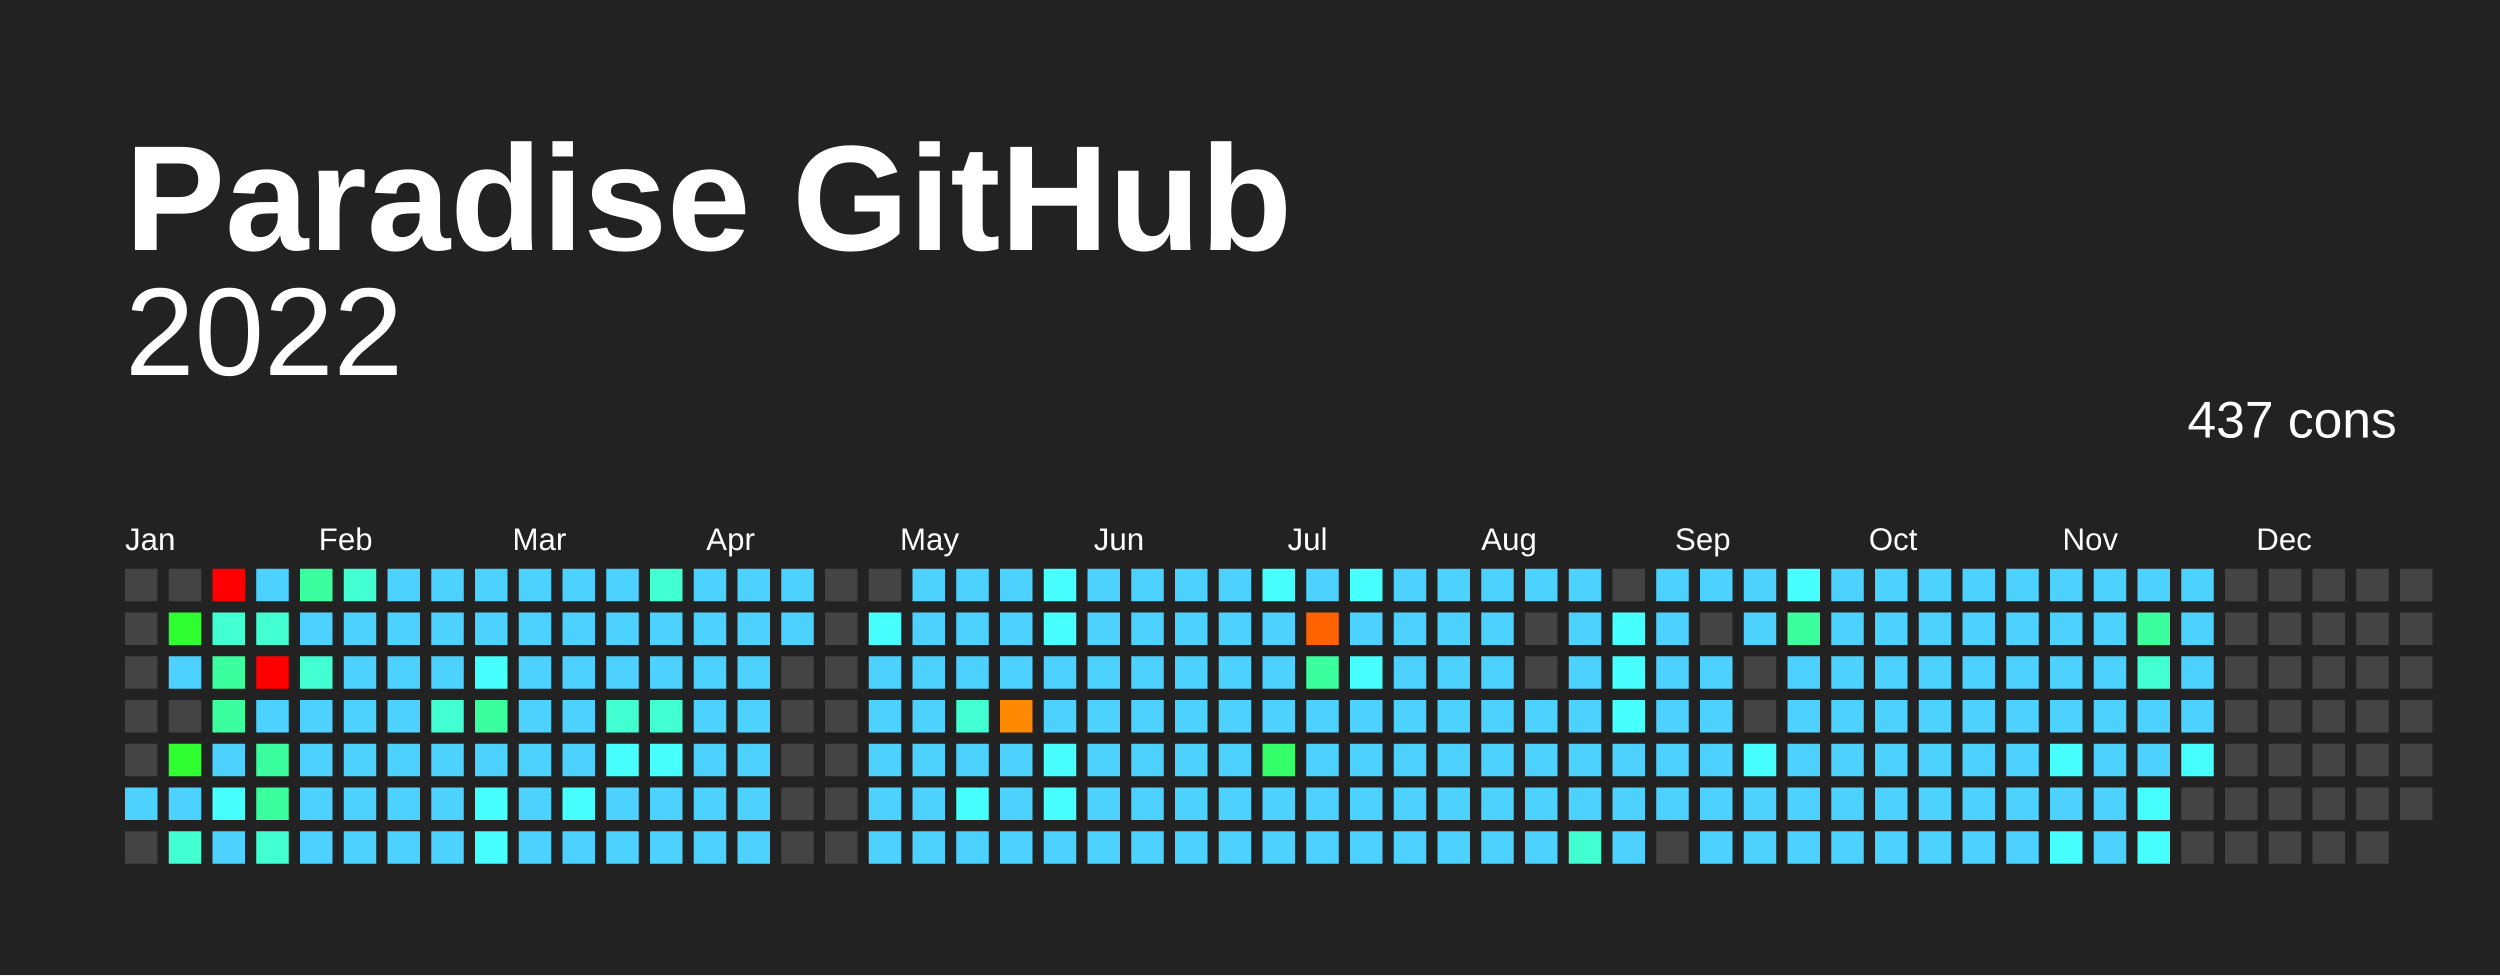
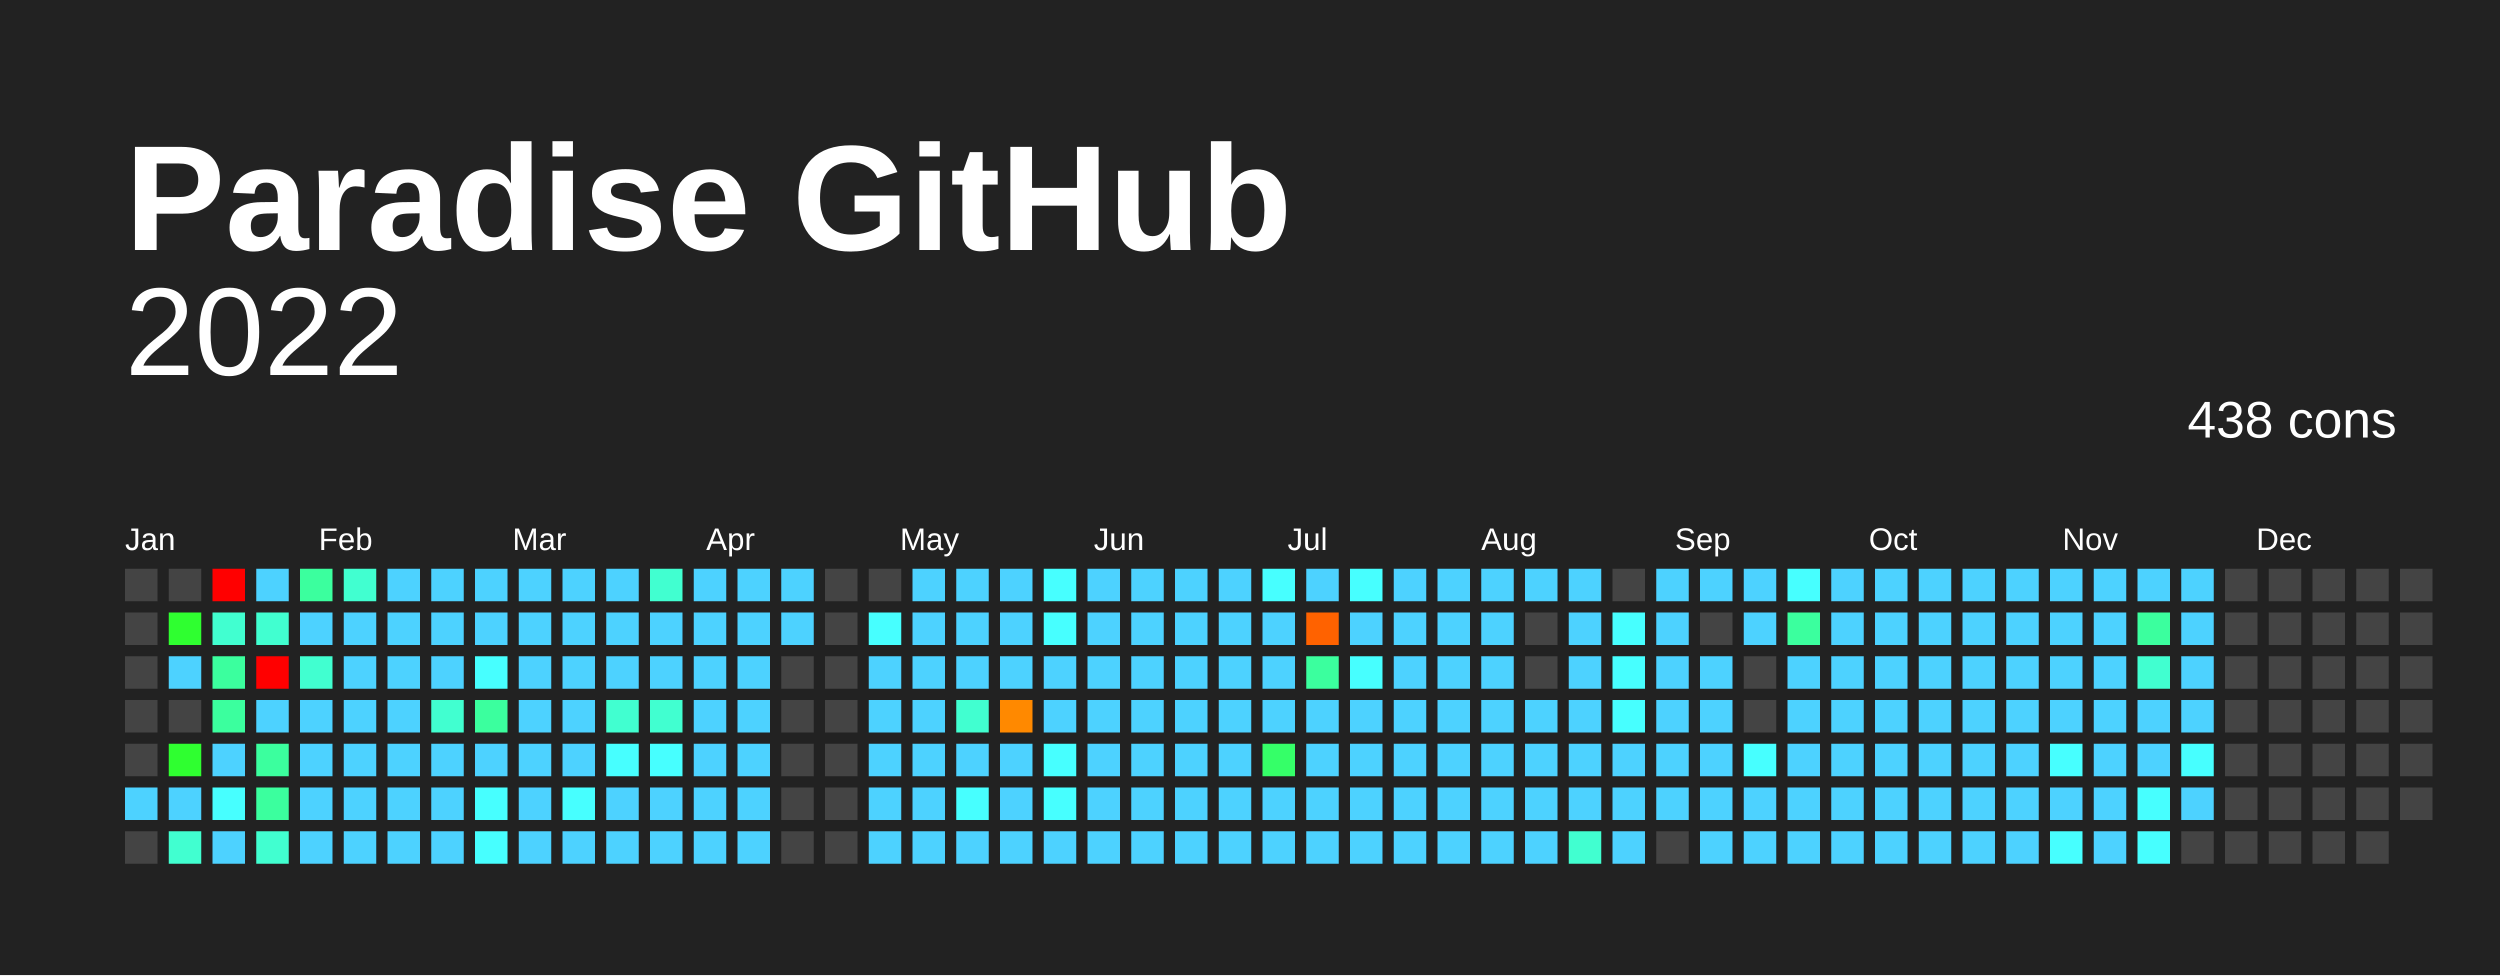
<svg xmlns="http://www.w3.org/2000/svg" baseProfile="full" height="78mm" version="1.1" viewBox="0,0,200,78" width="200mm">
  <defs />
  <rect fill="#222222" height="78" width="200" x="0" y="0" />
  <text fill="#FFFFFF" style="font-size:12px; font-family:Arial; font-weight:bold;" x="10" y="20">Paradise GitHub</text>
  <text alignment-baseline="hanging" fill="#FFFFFF" style="font-size:10.0px; font-family:Arial;" x="10" y="30">2022</text>
-   <text alignment-baseline="hanging" fill="#FFFFFF" style="font-size:4.125px; font-family:Arial;" x="175" y="35">437 cons</text>
+   <text alignment-baseline="hanging" fill="#FFFFFF" style="font-size:4.125px; font-family:Arial;" x="175" y="35">438 cons</text>
  <text fill="#FFFFFF" style="font-size:2.5px; font-family:Arial" x="10.0" y="44">Jan</text>
  <text fill="#FFFFFF" style="font-size:2.5px; font-family:Arial" x="25.5" y="44">Feb</text>
  <text fill="#FFFFFF" style="font-size:2.5px; font-family:Arial" x="41.0" y="44">Mar</text>
  <text fill="#FFFFFF" style="font-size:2.5px; font-family:Arial" x="56.5" y="44">Apr</text>
  <text fill="#FFFFFF" style="font-size:2.5px; font-family:Arial" x="72.0" y="44">May</text>
  <text fill="#FFFFFF" style="font-size:2.5px; font-family:Arial" x="87.5" y="44">Jun</text>
  <text fill="#FFFFFF" style="font-size:2.5px; font-family:Arial" x="103.0" y="44">Jul</text>
  <text fill="#FFFFFF" style="font-size:2.5px; font-family:Arial" x="118.5" y="44">Aug</text>
  <text fill="#FFFFFF" style="font-size:2.5px; font-family:Arial" x="134.0" y="44">Sep</text>
  <text fill="#FFFFFF" style="font-size:2.5px; font-family:Arial" x="149.5" y="44">Oct</text>
  <text fill="#FFFFFF" style="font-size:2.5px; font-family:Arial" x="165.0" y="44">Nov</text>
  <text fill="#FFFFFF" style="font-size:2.5px; font-family:Arial" x="180.5" y="44">Dec</text>
  <rect fill="#444444" height="2.6" width="2.6" x="10.0" y="45.5" />
  <rect fill="#444444" height="2.6" width="2.6" x="10.0" y="49.0" />
  <rect fill="#444444" height="2.6" width="2.6" x="10.0" y="52.5" />
  <rect fill="#444444" height="2.6" width="2.6" x="10.0" y="56.0" />
  <rect fill="#444444" height="2.6" width="2.6" x="10.0" y="59.5" />
  <rect fill="#4dd2ff" height="2.6" width="2.6" x="10.0" y="63.0" />
  <rect fill="#444444" height="2.6" width="2.6" x="10.0" y="66.5" />
  <rect fill="#444444" height="2.6" width="2.6" x="13.5" y="45.5" />
  <rect fill="#2fff30" height="2.6" width="2.6" x="13.5" y="49.0" />
  <rect fill="#4dd2ff" height="2.6" width="2.6" x="13.5" y="52.5" />
  <rect fill="#444444" height="2.6" width="2.6" x="13.5" y="56.0" />
  <rect fill="#2fff30" height="2.6" width="2.6" x="13.5" y="59.5" />
  <rect fill="#4dd2ff" height="2.6" width="2.6" x="13.5" y="63.0" />
  <rect fill="#41ffd0" height="2.6" width="2.6" x="13.5" y="66.5" />
  <rect fill="red" height="2.6" width="2.6" x="17.0" y="45.5" />
  <rect fill="#41ffd0" height="2.6" width="2.6" x="17.0" y="49.0" />
  <rect fill="#3bff9e" height="2.6" width="2.6" x="17.0" y="52.5" />
  <rect fill="#3bff9e" height="2.6" width="2.6" x="17.0" y="56.0" />
  <rect fill="#4dd2ff" height="2.6" width="2.6" x="17.0" y="59.5" />
  <rect fill="#47ffff" height="2.6" width="2.6" x="17.0" y="63.0" />
  <rect fill="#4dd2ff" height="2.6" width="2.6" x="17.0" y="66.5" />
  <rect fill="#4dd2ff" height="2.6" width="2.6" x="20.5" y="45.5" />
  <rect fill="#41ffd0" height="2.6" width="2.6" x="20.5" y="49.0" />
  <rect fill="red" height="2.6" width="2.6" x="20.5" y="52.5" />
  <rect fill="#4dd2ff" height="2.6" width="2.6" x="20.5" y="56.0" />
  <rect fill="#3bff9e" height="2.6" width="2.6" x="20.5" y="59.5" />
  <rect fill="#3bff9e" height="2.6" width="2.6" x="20.5" y="63.0" />
  <rect fill="#41ffd0" height="2.6" width="2.6" x="20.5" y="66.5" />
  <rect fill="#3bff9e" height="2.6" width="2.6" x="24.0" y="45.5" />
  <rect fill="#4dd2ff" height="2.6" width="2.6" x="24.0" y="49.0" />
  <rect fill="#41ffd0" height="2.6" width="2.6" x="24.0" y="52.5" />
  <rect fill="#4dd2ff" height="2.6" width="2.6" x="24.0" y="56.0" />
  <rect fill="#4dd2ff" height="2.6" width="2.6" x="24.0" y="59.5" />
  <rect fill="#4dd2ff" height="2.6" width="2.6" x="24.0" y="63.0" />
  <rect fill="#4dd2ff" height="2.6" width="2.6" x="24.0" y="66.5" />
  <rect fill="#41ffd0" height="2.6" width="2.6" x="27.5" y="45.5" />
  <rect fill="#4dd2ff" height="2.6" width="2.6" x="27.5" y="49.0" />
  <rect fill="#4dd2ff" height="2.6" width="2.6" x="27.5" y="52.5" />
  <rect fill="#4dd2ff" height="2.6" width="2.6" x="27.5" y="56.0" />
  <rect fill="#4dd2ff" height="2.6" width="2.6" x="27.5" y="59.5" />
  <rect fill="#4dd2ff" height="2.6" width="2.6" x="27.5" y="63.0" />
  <rect fill="#4dd2ff" height="2.6" width="2.6" x="27.5" y="66.5" />
  <rect fill="#4dd2ff" height="2.6" width="2.6" x="31.0" y="45.5" />
  <rect fill="#4dd2ff" height="2.6" width="2.6" x="31.0" y="49.0" />
  <rect fill="#4dd2ff" height="2.6" width="2.6" x="31.0" y="52.5" />
  <rect fill="#4dd2ff" height="2.6" width="2.6" x="31.0" y="56.0" />
  <rect fill="#4dd2ff" height="2.6" width="2.6" x="31.0" y="59.5" />
  <rect fill="#4dd2ff" height="2.6" width="2.6" x="31.0" y="63.0" />
  <rect fill="#4dd2ff" height="2.6" width="2.6" x="31.0" y="66.5" />
  <rect fill="#4dd2ff" height="2.6" width="2.6" x="34.5" y="45.5" />
  <rect fill="#4dd2ff" height="2.6" width="2.6" x="34.5" y="49.0" />
  <rect fill="#4dd2ff" height="2.6" width="2.6" x="34.5" y="52.5" />
  <rect fill="#41ffd0" height="2.6" width="2.6" x="34.5" y="56.0" />
  <rect fill="#4dd2ff" height="2.6" width="2.6" x="34.5" y="59.5" />
  <rect fill="#4dd2ff" height="2.6" width="2.6" x="34.5" y="63.0" />
  <rect fill="#4dd2ff" height="2.6" width="2.6" x="34.5" y="66.5" />
  <rect fill="#4dd2ff" height="2.6" width="2.6" x="38.0" y="45.5" />
  <rect fill="#4dd2ff" height="2.6" width="2.6" x="38.0" y="49.0" />
  <rect fill="#47ffff" height="2.6" width="2.6" x="38.0" y="52.5" />
  <rect fill="#3bff9e" height="2.6" width="2.6" x="38.0" y="56.0" />
  <rect fill="#4dd2ff" height="2.6" width="2.6" x="38.0" y="59.5" />
  <rect fill="#47ffff" height="2.6" width="2.6" x="38.0" y="63.0" />
  <rect fill="#47ffff" height="2.6" width="2.6" x="38.0" y="66.5" />
  <rect fill="#4dd2ff" height="2.6" width="2.6" x="41.5" y="45.5" />
  <rect fill="#4dd2ff" height="2.6" width="2.6" x="41.5" y="49.0" />
  <rect fill="#4dd2ff" height="2.6" width="2.6" x="41.5" y="52.5" />
  <rect fill="#4dd2ff" height="2.6" width="2.6" x="41.5" y="56.0" />
  <rect fill="#4dd2ff" height="2.6" width="2.6" x="41.5" y="59.5" />
  <rect fill="#4dd2ff" height="2.6" width="2.6" x="41.5" y="63.0" />
  <rect fill="#4dd2ff" height="2.6" width="2.6" x="41.5" y="66.5" />
  <rect fill="#4dd2ff" height="2.6" width="2.6" x="45.0" y="45.5" />
  <rect fill="#4dd2ff" height="2.6" width="2.6" x="45.0" y="49.0" />
  <rect fill="#4dd2ff" height="2.6" width="2.6" x="45.0" y="52.5" />
  <rect fill="#4dd2ff" height="2.6" width="2.6" x="45.0" y="56.0" />
  <rect fill="#4dd2ff" height="2.6" width="2.6" x="45.0" y="59.5" />
  <rect fill="#47ffff" height="2.6" width="2.6" x="45.0" y="63.0" />
  <rect fill="#4dd2ff" height="2.6" width="2.6" x="45.0" y="66.5" />
  <rect fill="#4dd2ff" height="2.6" width="2.6" x="48.5" y="45.5" />
  <rect fill="#4dd2ff" height="2.6" width="2.6" x="48.5" y="49.0" />
  <rect fill="#4dd2ff" height="2.6" width="2.6" x="48.5" y="52.5" />
  <rect fill="#41ffd0" height="2.6" width="2.6" x="48.5" y="56.0" />
  <rect fill="#47ffff" height="2.6" width="2.6" x="48.5" y="59.5" />
  <rect fill="#4dd2ff" height="2.6" width="2.6" x="48.5" y="63.0" />
  <rect fill="#4dd2ff" height="2.6" width="2.6" x="48.5" y="66.5" />
  <rect fill="#41ffd0" height="2.6" width="2.6" x="52.0" y="45.5" />
  <rect fill="#4dd2ff" height="2.6" width="2.6" x="52.0" y="49.0" />
  <rect fill="#4dd2ff" height="2.6" width="2.6" x="52.0" y="52.5" />
  <rect fill="#41ffd0" height="2.6" width="2.6" x="52.0" y="56.0" />
  <rect fill="#47ffff" height="2.6" width="2.6" x="52.0" y="59.5" />
  <rect fill="#4dd2ff" height="2.6" width="2.6" x="52.0" y="63.0" />
  <rect fill="#4dd2ff" height="2.6" width="2.6" x="52.0" y="66.5" />
  <rect fill="#4dd2ff" height="2.6" width="2.6" x="55.5" y="45.5" />
  <rect fill="#4dd2ff" height="2.6" width="2.6" x="55.5" y="49.0" />
  <rect fill="#4dd2ff" height="2.6" width="2.6" x="55.5" y="52.5" />
  <rect fill="#4dd2ff" height="2.6" width="2.6" x="55.5" y="56.0" />
  <rect fill="#4dd2ff" height="2.6" width="2.6" x="55.5" y="59.5" />
  <rect fill="#4dd2ff" height="2.6" width="2.6" x="55.5" y="63.0" />
  <rect fill="#4dd2ff" height="2.6" width="2.6" x="55.5" y="66.5" />
  <rect fill="#4dd2ff" height="2.6" width="2.6" x="59.0" y="45.5" />
  <rect fill="#4dd2ff" height="2.6" width="2.6" x="59.0" y="49.0" />
  <rect fill="#4dd2ff" height="2.6" width="2.6" x="59.0" y="52.5" />
  <rect fill="#4dd2ff" height="2.6" width="2.6" x="59.0" y="56.0" />
  <rect fill="#4dd2ff" height="2.6" width="2.6" x="59.0" y="59.5" />
  <rect fill="#4dd2ff" height="2.6" width="2.6" x="59.0" y="63.0" />
  <rect fill="#4dd2ff" height="2.6" width="2.6" x="59.0" y="66.5" />
  <rect fill="#4dd2ff" height="2.6" width="2.6" x="62.5" y="45.5" />
  <rect fill="#4dd2ff" height="2.6" width="2.6" x="62.5" y="49.0" />
  <rect fill="#444444" height="2.6" width="2.6" x="62.5" y="52.5" />
  <rect fill="#444444" height="2.6" width="2.6" x="62.5" y="56.0" />
  <rect fill="#444444" height="2.6" width="2.6" x="62.5" y="59.5" />
  <rect fill="#444444" height="2.6" width="2.6" x="62.5" y="63.0" />
  <rect fill="#444444" height="2.6" width="2.6" x="62.5" y="66.5" />
  <rect fill="#444444" height="2.6" width="2.6" x="66.0" y="45.5" />
  <rect fill="#444444" height="2.6" width="2.6" x="66.0" y="49.0" />
  <rect fill="#444444" height="2.6" width="2.6" x="66.0" y="52.5" />
  <rect fill="#444444" height="2.6" width="2.6" x="66.0" y="56.0" />
  <rect fill="#444444" height="2.6" width="2.6" x="66.0" y="59.5" />
  <rect fill="#444444" height="2.6" width="2.6" x="66.0" y="63.0" />
  <rect fill="#444444" height="2.6" width="2.6" x="66.0" y="66.5" />
  <rect fill="#444444" height="2.6" width="2.6" x="69.5" y="45.5" />
  <rect fill="#47ffff" height="2.6" width="2.6" x="69.5" y="49.0" />
  <rect fill="#4dd2ff" height="2.6" width="2.6" x="69.5" y="52.5" />
  <rect fill="#4dd2ff" height="2.6" width="2.6" x="69.5" y="56.0" />
  <rect fill="#4dd2ff" height="2.6" width="2.6" x="69.5" y="59.5" />
  <rect fill="#4dd2ff" height="2.6" width="2.6" x="69.5" y="63.0" />
  <rect fill="#4dd2ff" height="2.6" width="2.6" x="69.5" y="66.5" />
  <rect fill="#4dd2ff" height="2.6" width="2.6" x="73.0" y="45.5" />
  <rect fill="#4dd2ff" height="2.6" width="2.6" x="73.0" y="49.0" />
  <rect fill="#4dd2ff" height="2.6" width="2.6" x="73.0" y="52.5" />
  <rect fill="#4dd2ff" height="2.6" width="2.6" x="73.0" y="56.0" />
  <rect fill="#4dd2ff" height="2.6" width="2.6" x="73.0" y="59.5" />
  <rect fill="#4dd2ff" height="2.6" width="2.6" x="73.0" y="63.0" />
  <rect fill="#4dd2ff" height="2.6" width="2.6" x="73.0" y="66.5" />
  <rect fill="#4dd2ff" height="2.6" width="2.6" x="76.5" y="45.5" />
  <rect fill="#4dd2ff" height="2.6" width="2.6" x="76.5" y="49.0" />
  <rect fill="#4dd2ff" height="2.6" width="2.6" x="76.5" y="52.5" />
  <rect fill="#41ffd0" height="2.6" width="2.6" x="76.5" y="56.0" />
  <rect fill="#4dd2ff" height="2.6" width="2.6" x="76.5" y="59.5" />
  <rect fill="#47ffff" height="2.6" width="2.6" x="76.5" y="63.0" />
  <rect fill="#4dd2ff" height="2.6" width="2.6" x="76.5" y="66.5" />
  <rect fill="#4dd2ff" height="2.6" width="2.6" x="80.0" y="45.5" />
  <rect fill="#4dd2ff" height="2.6" width="2.6" x="80.0" y="49.0" />
  <rect fill="#4dd2ff" height="2.6" width="2.6" x="80.0" y="52.5" />
  <rect fill="#ff8900" height="2.6" width="2.6" x="80.0" y="56.0" />
  <rect fill="#4dd2ff" height="2.6" width="2.6" x="80.0" y="59.5" />
  <rect fill="#4dd2ff" height="2.6" width="2.6" x="80.0" y="63.0" />
  <rect fill="#4dd2ff" height="2.6" width="2.6" x="80.0" y="66.5" />
  <rect fill="#47ffff" height="2.6" width="2.6" x="83.5" y="45.5" />
  <rect fill="#47ffff" height="2.6" width="2.6" x="83.5" y="49.0" />
  <rect fill="#4dd2ff" height="2.6" width="2.6" x="83.5" y="52.5" />
  <rect fill="#4dd2ff" height="2.6" width="2.6" x="83.5" y="56.0" />
  <rect fill="#47ffff" height="2.6" width="2.6" x="83.5" y="59.5" />
  <rect fill="#47ffff" height="2.6" width="2.6" x="83.5" y="63.0" />
  <rect fill="#4dd2ff" height="2.6" width="2.6" x="83.5" y="66.5" />
  <rect fill="#4dd2ff" height="2.6" width="2.6" x="87.0" y="45.5" />
  <rect fill="#4dd2ff" height="2.6" width="2.6" x="87.0" y="49.0" />
  <rect fill="#4dd2ff" height="2.6" width="2.6" x="87.0" y="52.5" />
  <rect fill="#4dd2ff" height="2.6" width="2.6" x="87.0" y="56.0" />
  <rect fill="#4dd2ff" height="2.6" width="2.6" x="87.0" y="59.5" />
  <rect fill="#4dd2ff" height="2.6" width="2.6" x="87.0" y="63.0" />
  <rect fill="#4dd2ff" height="2.6" width="2.6" x="87.0" y="66.5" />
  <rect fill="#4dd2ff" height="2.6" width="2.6" x="90.5" y="45.5" />
  <rect fill="#4dd2ff" height="2.6" width="2.6" x="90.5" y="49.0" />
  <rect fill="#4dd2ff" height="2.6" width="2.6" x="90.5" y="52.5" />
  <rect fill="#4dd2ff" height="2.6" width="2.6" x="90.5" y="56.0" />
  <rect fill="#4dd2ff" height="2.6" width="2.6" x="90.5" y="59.5" />
  <rect fill="#4dd2ff" height="2.6" width="2.6" x="90.5" y="63.0" />
  <rect fill="#4dd2ff" height="2.6" width="2.6" x="90.5" y="66.5" />
  <rect fill="#4dd2ff" height="2.6" width="2.6" x="94.0" y="45.5" />
  <rect fill="#4dd2ff" height="2.6" width="2.6" x="94.0" y="49.0" />
  <rect fill="#4dd2ff" height="2.6" width="2.6" x="94.0" y="52.5" />
  <rect fill="#4dd2ff" height="2.6" width="2.6" x="94.0" y="56.0" />
  <rect fill="#4dd2ff" height="2.6" width="2.6" x="94.0" y="59.5" />
  <rect fill="#4dd2ff" height="2.6" width="2.6" x="94.0" y="63.0" />
  <rect fill="#4dd2ff" height="2.6" width="2.6" x="94.0" y="66.5" />
  <rect fill="#4dd2ff" height="2.6" width="2.6" x="97.5" y="45.5" />
  <rect fill="#4dd2ff" height="2.6" width="2.6" x="97.5" y="49.0" />
  <rect fill="#4dd2ff" height="2.6" width="2.6" x="97.5" y="52.5" />
  <rect fill="#4dd2ff" height="2.6" width="2.6" x="97.5" y="56.0" />
  <rect fill="#4dd2ff" height="2.6" width="2.6" x="97.5" y="59.5" />
  <rect fill="#4dd2ff" height="2.6" width="2.6" x="97.5" y="63.0" />
  <rect fill="#4dd2ff" height="2.6" width="2.6" x="97.5" y="66.5" />
  <rect fill="#47ffff" height="2.6" width="2.6" x="101.0" y="45.5" />
  <rect fill="#4dd2ff" height="2.6" width="2.6" x="101.0" y="49.0" />
  <rect fill="#4dd2ff" height="2.6" width="2.6" x="101.0" y="52.5" />
  <rect fill="#4dd2ff" height="2.6" width="2.6" x="101.0" y="56.0" />
  <rect fill="#35ff68" height="2.6" width="2.6" x="101.0" y="59.5" />
  <rect fill="#4dd2ff" height="2.6" width="2.6" x="101.0" y="63.0" />
  <rect fill="#4dd2ff" height="2.6" width="2.6" x="101.0" y="66.5" />
  <rect fill="#4dd2ff" height="2.6" width="2.6" x="104.5" y="45.5" />
  <rect fill="#ff6200" height="2.6" width="2.6" x="104.5" y="49.0" />
  <rect fill="#3bff9e" height="2.6" width="2.6" x="104.5" y="52.5" />
  <rect fill="#4dd2ff" height="2.6" width="2.6" x="104.5" y="56.0" />
  <rect fill="#4dd2ff" height="2.6" width="2.6" x="104.5" y="59.5" />
  <rect fill="#4dd2ff" height="2.6" width="2.6" x="104.5" y="63.0" />
  <rect fill="#4dd2ff" height="2.6" width="2.6" x="104.5" y="66.5" />
  <rect fill="#47ffff" height="2.6" width="2.6" x="108.0" y="45.5" />
  <rect fill="#4dd2ff" height="2.6" width="2.6" x="108.0" y="49.0" />
  <rect fill="#47ffff" height="2.6" width="2.6" x="108.0" y="52.5" />
  <rect fill="#4dd2ff" height="2.6" width="2.6" x="108.0" y="56.0" />
  <rect fill="#4dd2ff" height="2.6" width="2.6" x="108.0" y="59.5" />
  <rect fill="#4dd2ff" height="2.6" width="2.6" x="108.0" y="63.0" />
  <rect fill="#4dd2ff" height="2.6" width="2.6" x="108.0" y="66.5" />
  <rect fill="#4dd2ff" height="2.6" width="2.6" x="111.5" y="45.5" />
  <rect fill="#4dd2ff" height="2.6" width="2.6" x="111.5" y="49.0" />
  <rect fill="#4dd2ff" height="2.6" width="2.6" x="111.5" y="52.5" />
  <rect fill="#4dd2ff" height="2.6" width="2.6" x="111.5" y="56.0" />
  <rect fill="#4dd2ff" height="2.6" width="2.6" x="111.5" y="59.5" />
  <rect fill="#4dd2ff" height="2.6" width="2.6" x="111.5" y="63.0" />
  <rect fill="#4dd2ff" height="2.6" width="2.6" x="111.5" y="66.5" />
  <rect fill="#4dd2ff" height="2.6" width="2.6" x="115.0" y="45.5" />
  <rect fill="#4dd2ff" height="2.6" width="2.6" x="115.0" y="49.0" />
  <rect fill="#4dd2ff" height="2.6" width="2.6" x="115.0" y="52.5" />
  <rect fill="#4dd2ff" height="2.6" width="2.6" x="115.0" y="56.0" />
  <rect fill="#4dd2ff" height="2.6" width="2.6" x="115.0" y="59.5" />
  <rect fill="#4dd2ff" height="2.6" width="2.6" x="115.0" y="63.0" />
  <rect fill="#4dd2ff" height="2.6" width="2.6" x="115.0" y="66.5" />
  <rect fill="#4dd2ff" height="2.6" width="2.6" x="118.5" y="45.5" />
  <rect fill="#4dd2ff" height="2.6" width="2.6" x="118.5" y="49.0" />
  <rect fill="#4dd2ff" height="2.6" width="2.6" x="118.5" y="52.5" />
  <rect fill="#4dd2ff" height="2.6" width="2.6" x="118.5" y="56.0" />
  <rect fill="#4dd2ff" height="2.6" width="2.6" x="118.5" y="59.5" />
  <rect fill="#4dd2ff" height="2.6" width="2.6" x="118.5" y="63.0" />
  <rect fill="#4dd2ff" height="2.6" width="2.6" x="118.5" y="66.5" />
  <rect fill="#4dd2ff" height="2.6" width="2.6" x="122.0" y="45.5" />
  <rect fill="#444444" height="2.6" width="2.6" x="122.0" y="49.0" />
  <rect fill="#444444" height="2.6" width="2.6" x="122.0" y="52.5" />
  <rect fill="#4dd2ff" height="2.6" width="2.6" x="122.0" y="56.0" />
  <rect fill="#4dd2ff" height="2.6" width="2.6" x="122.0" y="59.5" />
  <rect fill="#4dd2ff" height="2.6" width="2.6" x="122.0" y="63.0" />
  <rect fill="#4dd2ff" height="2.6" width="2.6" x="122.0" y="66.5" />
  <rect fill="#4dd2ff" height="2.6" width="2.6" x="125.5" y="45.5" />
  <rect fill="#4dd2ff" height="2.6" width="2.6" x="125.5" y="49.0" />
  <rect fill="#4dd2ff" height="2.6" width="2.6" x="125.5" y="52.5" />
  <rect fill="#4dd2ff" height="2.6" width="2.6" x="125.5" y="56.0" />
  <rect fill="#4dd2ff" height="2.6" width="2.6" x="125.5" y="59.5" />
  <rect fill="#4dd2ff" height="2.6" width="2.6" x="125.5" y="63.0" />
  <rect fill="#41ffd0" height="2.6" width="2.6" x="125.5" y="66.5" />
  <rect fill="#444444" height="2.6" width="2.6" x="129.0" y="45.5" />
  <rect fill="#47ffff" height="2.6" width="2.6" x="129.0" y="49.0" />
  <rect fill="#47ffff" height="2.6" width="2.6" x="129.0" y="52.5" />
  <rect fill="#47ffff" height="2.6" width="2.6" x="129.0" y="56.0" />
  <rect fill="#4dd2ff" height="2.6" width="2.6" x="129.0" y="59.5" />
  <rect fill="#4dd2ff" height="2.6" width="2.6" x="129.0" y="63.0" />
  <rect fill="#4dd2ff" height="2.6" width="2.6" x="129.0" y="66.5" />
  <rect fill="#4dd2ff" height="2.6" width="2.6" x="132.5" y="45.5" />
  <rect fill="#4dd2ff" height="2.6" width="2.6" x="132.5" y="49.0" />
  <rect fill="#4dd2ff" height="2.6" width="2.6" x="132.5" y="52.5" />
  <rect fill="#4dd2ff" height="2.6" width="2.6" x="132.5" y="56.0" />
  <rect fill="#4dd2ff" height="2.6" width="2.6" x="132.5" y="59.5" />
  <rect fill="#4dd2ff" height="2.6" width="2.6" x="132.5" y="63.0" />
  <rect fill="#444444" height="2.6" width="2.6" x="132.5" y="66.5" />
  <rect fill="#4dd2ff" height="2.6" width="2.6" x="136.0" y="45.5" />
  <rect fill="#444444" height="2.6" width="2.6" x="136.0" y="49.0" />
  <rect fill="#4dd2ff" height="2.6" width="2.6" x="136.0" y="52.5" />
  <rect fill="#4dd2ff" height="2.6" width="2.6" x="136.0" y="56.0" />
  <rect fill="#4dd2ff" height="2.6" width="2.6" x="136.0" y="59.5" />
  <rect fill="#4dd2ff" height="2.6" width="2.6" x="136.0" y="63.0" />
  <rect fill="#4dd2ff" height="2.6" width="2.6" x="136.0" y="66.5" />
  <rect fill="#4dd2ff" height="2.6" width="2.6" x="139.5" y="45.5" />
  <rect fill="#4dd2ff" height="2.6" width="2.6" x="139.5" y="49.0" />
  <rect fill="#444444" height="2.6" width="2.6" x="139.5" y="52.5" />
  <rect fill="#444444" height="2.6" width="2.6" x="139.5" y="56.0" />
  <rect fill="#47ffff" height="2.6" width="2.6" x="139.5" y="59.5" />
  <rect fill="#4dd2ff" height="2.6" width="2.6" x="139.5" y="63.0" />
  <rect fill="#4dd2ff" height="2.6" width="2.6" x="139.5" y="66.5" />
  <rect fill="#47ffff" height="2.6" width="2.6" x="143.0" y="45.5" />
  <rect fill="#3bff9e" height="2.6" width="2.6" x="143.0" y="49.0" />
  <rect fill="#4dd2ff" height="2.6" width="2.6" x="143.0" y="52.5" />
  <rect fill="#4dd2ff" height="2.6" width="2.6" x="143.0" y="56.0" />
  <rect fill="#4dd2ff" height="2.6" width="2.6" x="143.0" y="59.5" />
  <rect fill="#4dd2ff" height="2.6" width="2.6" x="143.0" y="63.0" />
  <rect fill="#4dd2ff" height="2.6" width="2.6" x="143.0" y="66.5" />
  <rect fill="#4dd2ff" height="2.6" width="2.6" x="146.5" y="45.5" />
  <rect fill="#4dd2ff" height="2.6" width="2.6" x="146.5" y="49.0" />
  <rect fill="#4dd2ff" height="2.6" width="2.6" x="146.5" y="52.5" />
  <rect fill="#4dd2ff" height="2.6" width="2.6" x="146.5" y="56.0" />
  <rect fill="#4dd2ff" height="2.6" width="2.6" x="146.5" y="59.5" />
  <rect fill="#4dd2ff" height="2.6" width="2.6" x="146.5" y="63.0" />
  <rect fill="#4dd2ff" height="2.6" width="2.6" x="146.5" y="66.5" />
  <rect fill="#4dd2ff" height="2.6" width="2.6" x="150.0" y="45.5" />
  <rect fill="#4dd2ff" height="2.6" width="2.6" x="150.0" y="49.0" />
  <rect fill="#4dd2ff" height="2.6" width="2.6" x="150.0" y="52.5" />
  <rect fill="#4dd2ff" height="2.6" width="2.6" x="150.0" y="56.0" />
  <rect fill="#4dd2ff" height="2.6" width="2.6" x="150.0" y="59.5" />
  <rect fill="#4dd2ff" height="2.6" width="2.6" x="150.0" y="63.0" />
  <rect fill="#4dd2ff" height="2.6" width="2.6" x="150.0" y="66.5" />
  <rect fill="#4dd2ff" height="2.6" width="2.6" x="153.5" y="45.5" />
  <rect fill="#4dd2ff" height="2.6" width="2.6" x="153.5" y="49.0" />
  <rect fill="#4dd2ff" height="2.6" width="2.6" x="153.5" y="52.5" />
  <rect fill="#4dd2ff" height="2.6" width="2.6" x="153.5" y="56.0" />
  <rect fill="#4dd2ff" height="2.6" width="2.6" x="153.5" y="59.5" />
  <rect fill="#4dd2ff" height="2.6" width="2.6" x="153.5" y="63.0" />
  <rect fill="#4dd2ff" height="2.6" width="2.6" x="153.5" y="66.5" />
  <rect fill="#4dd2ff" height="2.6" width="2.6" x="157.0" y="45.5" />
  <rect fill="#4dd2ff" height="2.6" width="2.6" x="157.0" y="49.0" />
  <rect fill="#4dd2ff" height="2.6" width="2.6" x="157.0" y="52.5" />
  <rect fill="#4dd2ff" height="2.6" width="2.6" x="157.0" y="56.0" />
  <rect fill="#4dd2ff" height="2.6" width="2.6" x="157.0" y="59.5" />
  <rect fill="#4dd2ff" height="2.6" width="2.6" x="157.0" y="63.0" />
  <rect fill="#4dd2ff" height="2.6" width="2.6" x="157.0" y="66.5" />
  <rect fill="#4dd2ff" height="2.6" width="2.6" x="160.5" y="45.5" />
  <rect fill="#4dd2ff" height="2.6" width="2.6" x="160.5" y="49.0" />
  <rect fill="#4dd2ff" height="2.6" width="2.6" x="160.5" y="52.5" />
  <rect fill="#4dd2ff" height="2.6" width="2.6" x="160.5" y="56.0" />
  <rect fill="#4dd2ff" height="2.6" width="2.6" x="160.5" y="59.5" />
  <rect fill="#4dd2ff" height="2.6" width="2.6" x="160.5" y="63.0" />
  <rect fill="#4dd2ff" height="2.6" width="2.6" x="160.5" y="66.5" />
  <rect fill="#4dd2ff" height="2.6" width="2.6" x="164.0" y="45.5" />
  <rect fill="#4dd2ff" height="2.6" width="2.6" x="164.0" y="49.0" />
  <rect fill="#4dd2ff" height="2.6" width="2.6" x="164.0" y="52.5" />
  <rect fill="#4dd2ff" height="2.6" width="2.6" x="164.0" y="56.0" />
  <rect fill="#47ffff" height="2.6" width="2.6" x="164.0" y="59.5" />
  <rect fill="#4dd2ff" height="2.6" width="2.6" x="164.0" y="63.0" />
  <rect fill="#47ffff" height="2.6" width="2.6" x="164.0" y="66.5" />
  <rect fill="#4dd2ff" height="2.6" width="2.6" x="167.5" y="45.5" />
  <rect fill="#4dd2ff" height="2.6" width="2.6" x="167.5" y="49.0" />
  <rect fill="#4dd2ff" height="2.6" width="2.6" x="167.5" y="52.5" />
  <rect fill="#4dd2ff" height="2.6" width="2.6" x="167.5" y="56.0" />
  <rect fill="#4dd2ff" height="2.6" width="2.6" x="167.5" y="59.5" />
  <rect fill="#4dd2ff" height="2.6" width="2.6" x="167.5" y="63.0" />
  <rect fill="#4dd2ff" height="2.6" width="2.6" x="167.5" y="66.5" />
  <rect fill="#4dd2ff" height="2.6" width="2.6" x="171.0" y="45.5" />
  <rect fill="#3bff9e" height="2.6" width="2.6" x="171.0" y="49.0" />
  <rect fill="#41ffd0" height="2.6" width="2.6" x="171.0" y="52.5" />
  <rect fill="#4dd2ff" height="2.6" width="2.6" x="171.0" y="56.0" />
  <rect fill="#4dd2ff" height="2.6" width="2.6" x="171.0" y="59.5" />
  <rect fill="#47ffff" height="2.6" width="2.6" x="171.0" y="63.0" />
  <rect fill="#47ffff" height="2.6" width="2.6" x="171.0" y="66.5" />
  <rect fill="#4dd2ff" height="2.6" width="2.6" x="174.5" y="45.5" />
  <rect fill="#4dd2ff" height="2.6" width="2.6" x="174.5" y="49.0" />
  <rect fill="#4dd2ff" height="2.6" width="2.6" x="174.5" y="52.5" />
  <rect fill="#4dd2ff" height="2.6" width="2.6" x="174.5" y="56.0" />
  <rect fill="#47ffff" height="2.6" width="2.6" x="174.5" y="59.5" />
-   <rect fill="#444444" height="2.6" width="2.6" x="174.5" y="63.0" />
+   <rect fill="#4dd2ff" height="2.6" width="2.6" x="174.5" y="63.0" />
  <rect fill="#444444" height="2.6" width="2.6" x="174.5" y="66.5" />
  <rect fill="#444444" height="2.6" width="2.6" x="178.0" y="45.5" />
  <rect fill="#444444" height="2.6" width="2.6" x="178.0" y="49.0" />
  <rect fill="#444444" height="2.6" width="2.6" x="178.0" y="52.5" />
  <rect fill="#444444" height="2.6" width="2.6" x="178.0" y="56.0" />
  <rect fill="#444444" height="2.6" width="2.6" x="178.0" y="59.5" />
  <rect fill="#444444" height="2.6" width="2.6" x="178.0" y="63.0" />
  <rect fill="#444444" height="2.6" width="2.6" x="178.0" y="66.5" />
  <rect fill="#444444" height="2.6" width="2.6" x="181.5" y="45.5" />
  <rect fill="#444444" height="2.6" width="2.6" x="181.5" y="49.0" />
  <rect fill="#444444" height="2.6" width="2.6" x="181.5" y="52.5" />
  <rect fill="#444444" height="2.6" width="2.6" x="181.5" y="56.0" />
  <rect fill="#444444" height="2.6" width="2.6" x="181.5" y="59.5" />
  <rect fill="#444444" height="2.6" width="2.6" x="181.5" y="63.0" />
  <rect fill="#444444" height="2.6" width="2.6" x="181.5" y="66.5" />
  <rect fill="#444444" height="2.6" width="2.6" x="185.0" y="45.5" />
  <rect fill="#444444" height="2.6" width="2.6" x="185.0" y="49.0" />
  <rect fill="#444444" height="2.6" width="2.6" x="185.0" y="52.5" />
  <rect fill="#444444" height="2.6" width="2.6" x="185.0" y="56.0" />
  <rect fill="#444444" height="2.6" width="2.6" x="185.0" y="59.5" />
  <rect fill="#444444" height="2.6" width="2.6" x="185.0" y="63.0" />
  <rect fill="#444444" height="2.6" width="2.6" x="185.0" y="66.5" />
  <rect fill="#444444" height="2.6" width="2.6" x="188.5" y="45.5" />
  <rect fill="#444444" height="2.6" width="2.6" x="188.5" y="49.0" />
  <rect fill="#444444" height="2.6" width="2.6" x="188.5" y="52.5" />
  <rect fill="#444444" height="2.6" width="2.6" x="188.5" y="56.0" />
  <rect fill="#444444" height="2.6" width="2.6" x="188.5" y="59.5" />
  <rect fill="#444444" height="2.6" width="2.6" x="188.5" y="63.0" />
  <rect fill="#444444" height="2.6" width="2.6" x="188.5" y="66.5" />
  <rect fill="#444444" height="2.6" width="2.6" x="192.0" y="45.5" />
  <rect fill="#444444" height="2.6" width="2.6" x="192.0" y="49.0" />
  <rect fill="#444444" height="2.6" width="2.6" x="192.0" y="52.5" />
  <rect fill="#444444" height="2.6" width="2.6" x="192.0" y="56.0" />
  <rect fill="#444444" height="2.6" width="2.6" x="192.0" y="59.5" />
  <rect fill="#444444" height="2.6" width="2.6" x="192.0" y="63.0" />
</svg>
